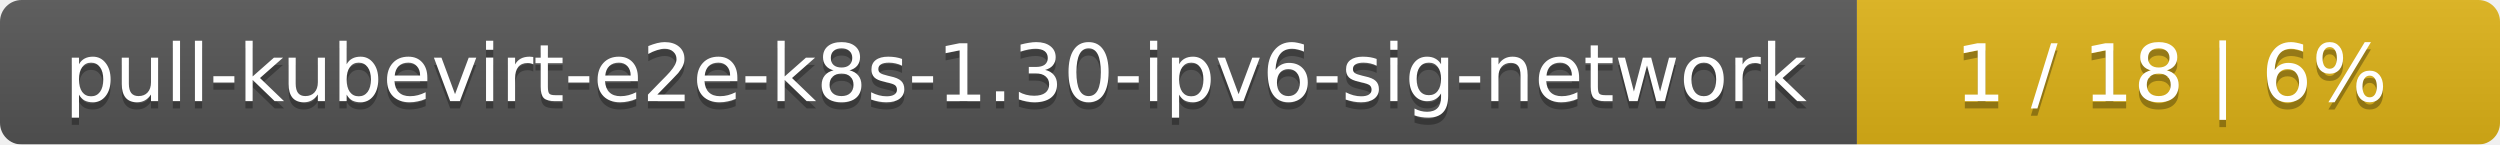
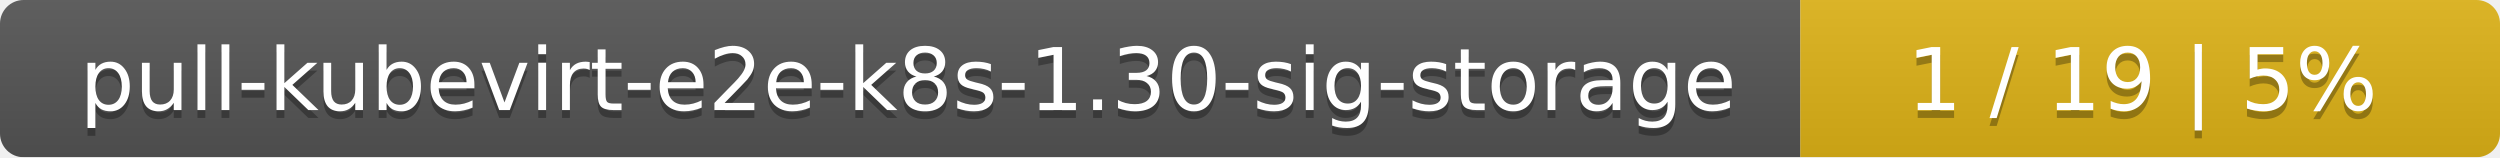
- <svg xmlns="http://www.w3.org/2000/svg" width="346" height="20">
+ <svg xmlns="http://www.w3.org/2000/svg" width="318" height="20">
  <linearGradient id="smooth" x2="0" y2="100%">
    <stop offset="0" stop-color="#bbb" stop-opacity=".1" />
    <stop offset="1" stop-opacity=".1" />
  </linearGradient>
  <mask id="round">
-     <rect width="346" height="20" rx="3" fill="#fff" />
+     <rect width="318" height="20" rx="3" fill="#fff" />
  </mask>
  <g mask="url(#round)">
-     <rect width="257" height="20" fill="#555" />
-     <rect x="257" width="89" height="20" fill="#dfb317" />
-     <rect width="346" height="20" fill="url(#smooth)" />
+     <rect width="229" height="20" fill="#555" />
+     <rect x="229" width="89" height="20" fill="#dfb317" />
+     <rect width="318" height="20" fill="url(#smooth)" />
  </g>
  <g fill="#fff" text-anchor="middle" font-family="DejaVu Sans,Verdana,Geneva,sans-serif" font-size="11">
-     <text x="129.5" y="15" fill="#010101" fill-opacity=".3">pull-kubevirt-e2e-k8s-1.30-ipv6-sig-network</text>
-     <text x="129.5" y="14">pull-kubevirt-e2e-k8s-1.30-ipv6-sig-network</text>
-     <text x="300.5" y="15" fill="#010101" fill-opacity=".3">1 / 18    |    6%</text>
-     <text x="300.5" y="14">1 / 18    |    6%</text>
+     <text x="115.5" y="15" fill="#010101" fill-opacity=".3">pull-kubevirt-e2e-k8s-1.30-sig-storage</text>
+     <text x="115.5" y="14">pull-kubevirt-e2e-k8s-1.30-sig-storage</text>
+     <text x="272.5" y="15" fill="#010101" fill-opacity=".3">1 / 19    |    5%</text>
+     <text x="272.5" y="14">1 / 19    |    5%</text>
  </g>
</svg>
